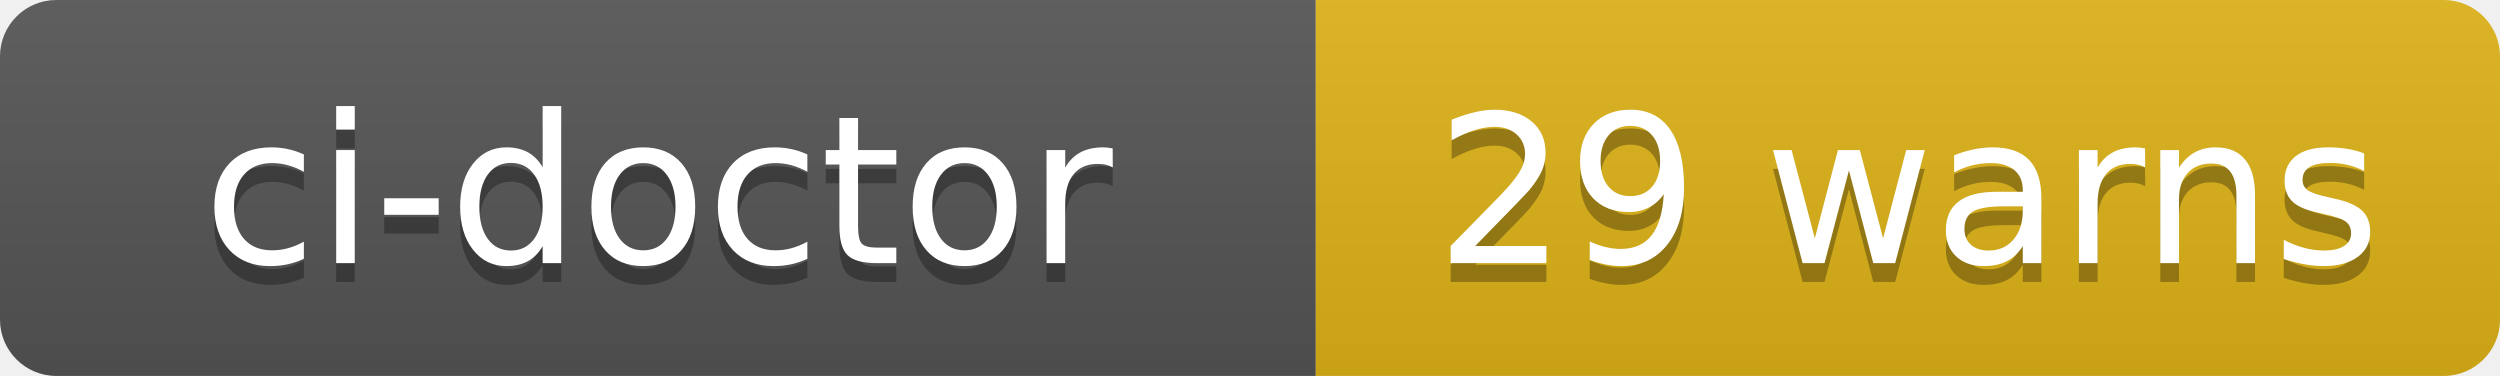
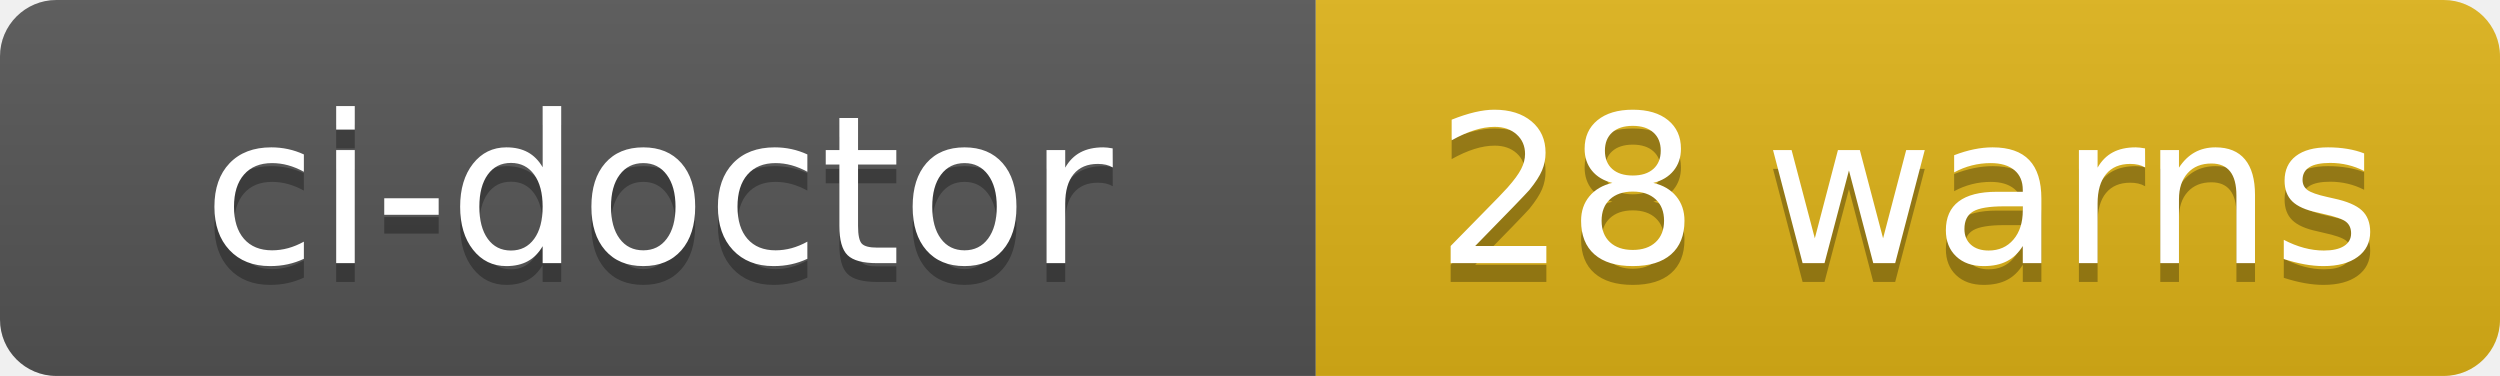
- <svg xmlns="http://www.w3.org/2000/svg" width="133" height="20" role="img" aria-label="ci-doctor: 29 warns">
+ <svg xmlns="http://www.w3.org/2000/svg" width="133" height="20" role="img" aria-label="ci-doctor: 28 warns">
  <linearGradient id="s" x2="0" y2="100%">
    <stop offset="0" stop-color="#bbb" stop-opacity=".1" />
    <stop offset="1" stop-opacity=".1" />
  </linearGradient>
  <clipPath id="r">
    <rect width="133" height="20" rx="3" fill="#fff" />
  </clipPath>
  <g clip-path="url(#r)">
    <rect width="70" height="20" fill="#555" />
    <rect x="70" width="63" height="20" fill="#dfb317" />
    <rect width="133" height="20" fill="url(#s)" />
  </g>
  <g fill="#fff" text-anchor="middle" font-family="Verdana,Geneva,DejaVu Sans,sans-serif" text-rendering="geometricPrecision" font-size="110">
    <text aria-hidden="true" x="350" y="150" fill="#010101" fill-opacity=".3" transform="scale(.1)" textLength="580">ci-doctor</text>
    <text x="350" y="140" transform="scale(.1)" fill="#fff" textLength="580">ci-doctor</text>
-     <text aria-hidden="true" x="1015" y="150" fill="#010101" fill-opacity=".3" transform="scale(.1)" textLength="510">29 warns</text>
-     <text x="1015" y="140" transform="scale(.1)" fill="#fff" textLength="510">29 warns</text>
+     <text aria-hidden="true" x="1015" y="150" fill="#010101" fill-opacity=".3" transform="scale(.1)" textLength="510">28 warns</text>
+     <text x="1015" y="140" transform="scale(.1)" fill="#fff" textLength="510">28 warns</text>
  </g>
</svg>
